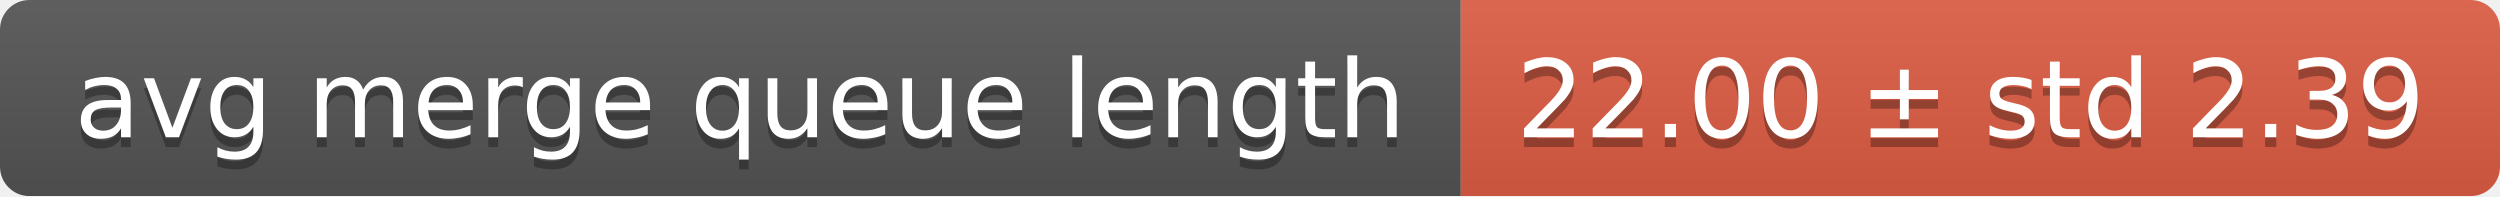
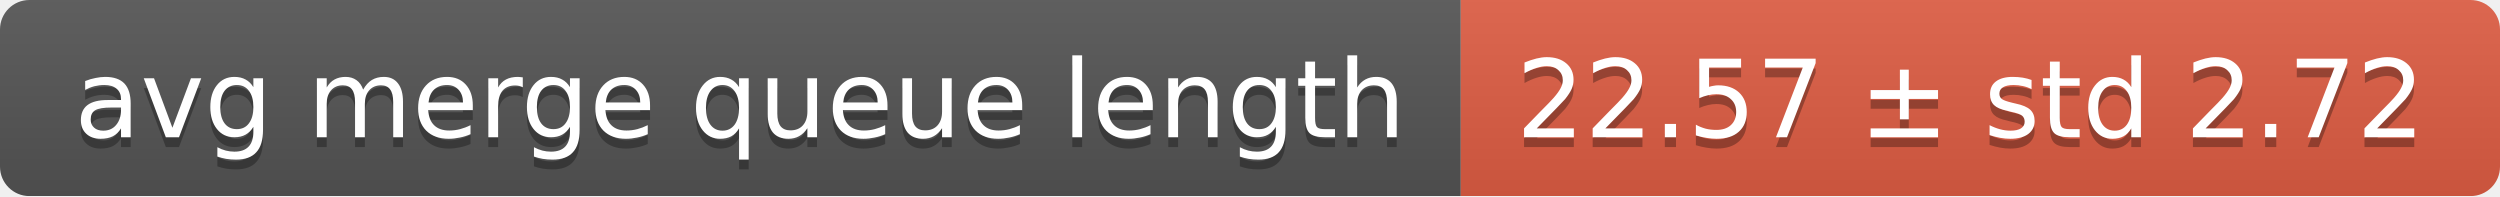
<svg xmlns="http://www.w3.org/2000/svg" width="255" height="20">
  <linearGradient id="smooth" x2="0" y2="100%">
    <stop offset="0" stop-color="#bbb" stop-opacity=".1" />
    <stop offset="1" stop-opacity=".1" />
  </linearGradient>
  <mask id="round">
    <rect width="255" height="20" rx="3" fill="#fff" />
  </mask>
  <g mask="url(#round)">
    <rect width="149" height="20" fill="#555" />
    <rect x="149" width="106" height="20" fill="#e05d44" />
    <rect width="255" height="20" fill="url(#smooth)" />
  </g>
  <g fill="#fff" text-anchor="middle" font-family="DejaVu Sans,Verdana,Geneva,sans-serif" font-size="11">
    <text x="75.5" y="15" fill="#010101" fill-opacity=".3">avg merge queue length</text>
    <text x="75.5" y="14">avg merge queue length</text>
-     <text x="201" y="15" fill="#010101" fill-opacity=".3">22.00 ± std 2.39</text>
-     <text x="201" y="14">22.00 ± std 2.39</text>
+     <text x="201" y="15" fill="#010101" fill-opacity=".3">22.57 ± std 2.72</text>
+     <text x="201" y="14">22.57 ± std 2.72</text>
  </g>
</svg>
